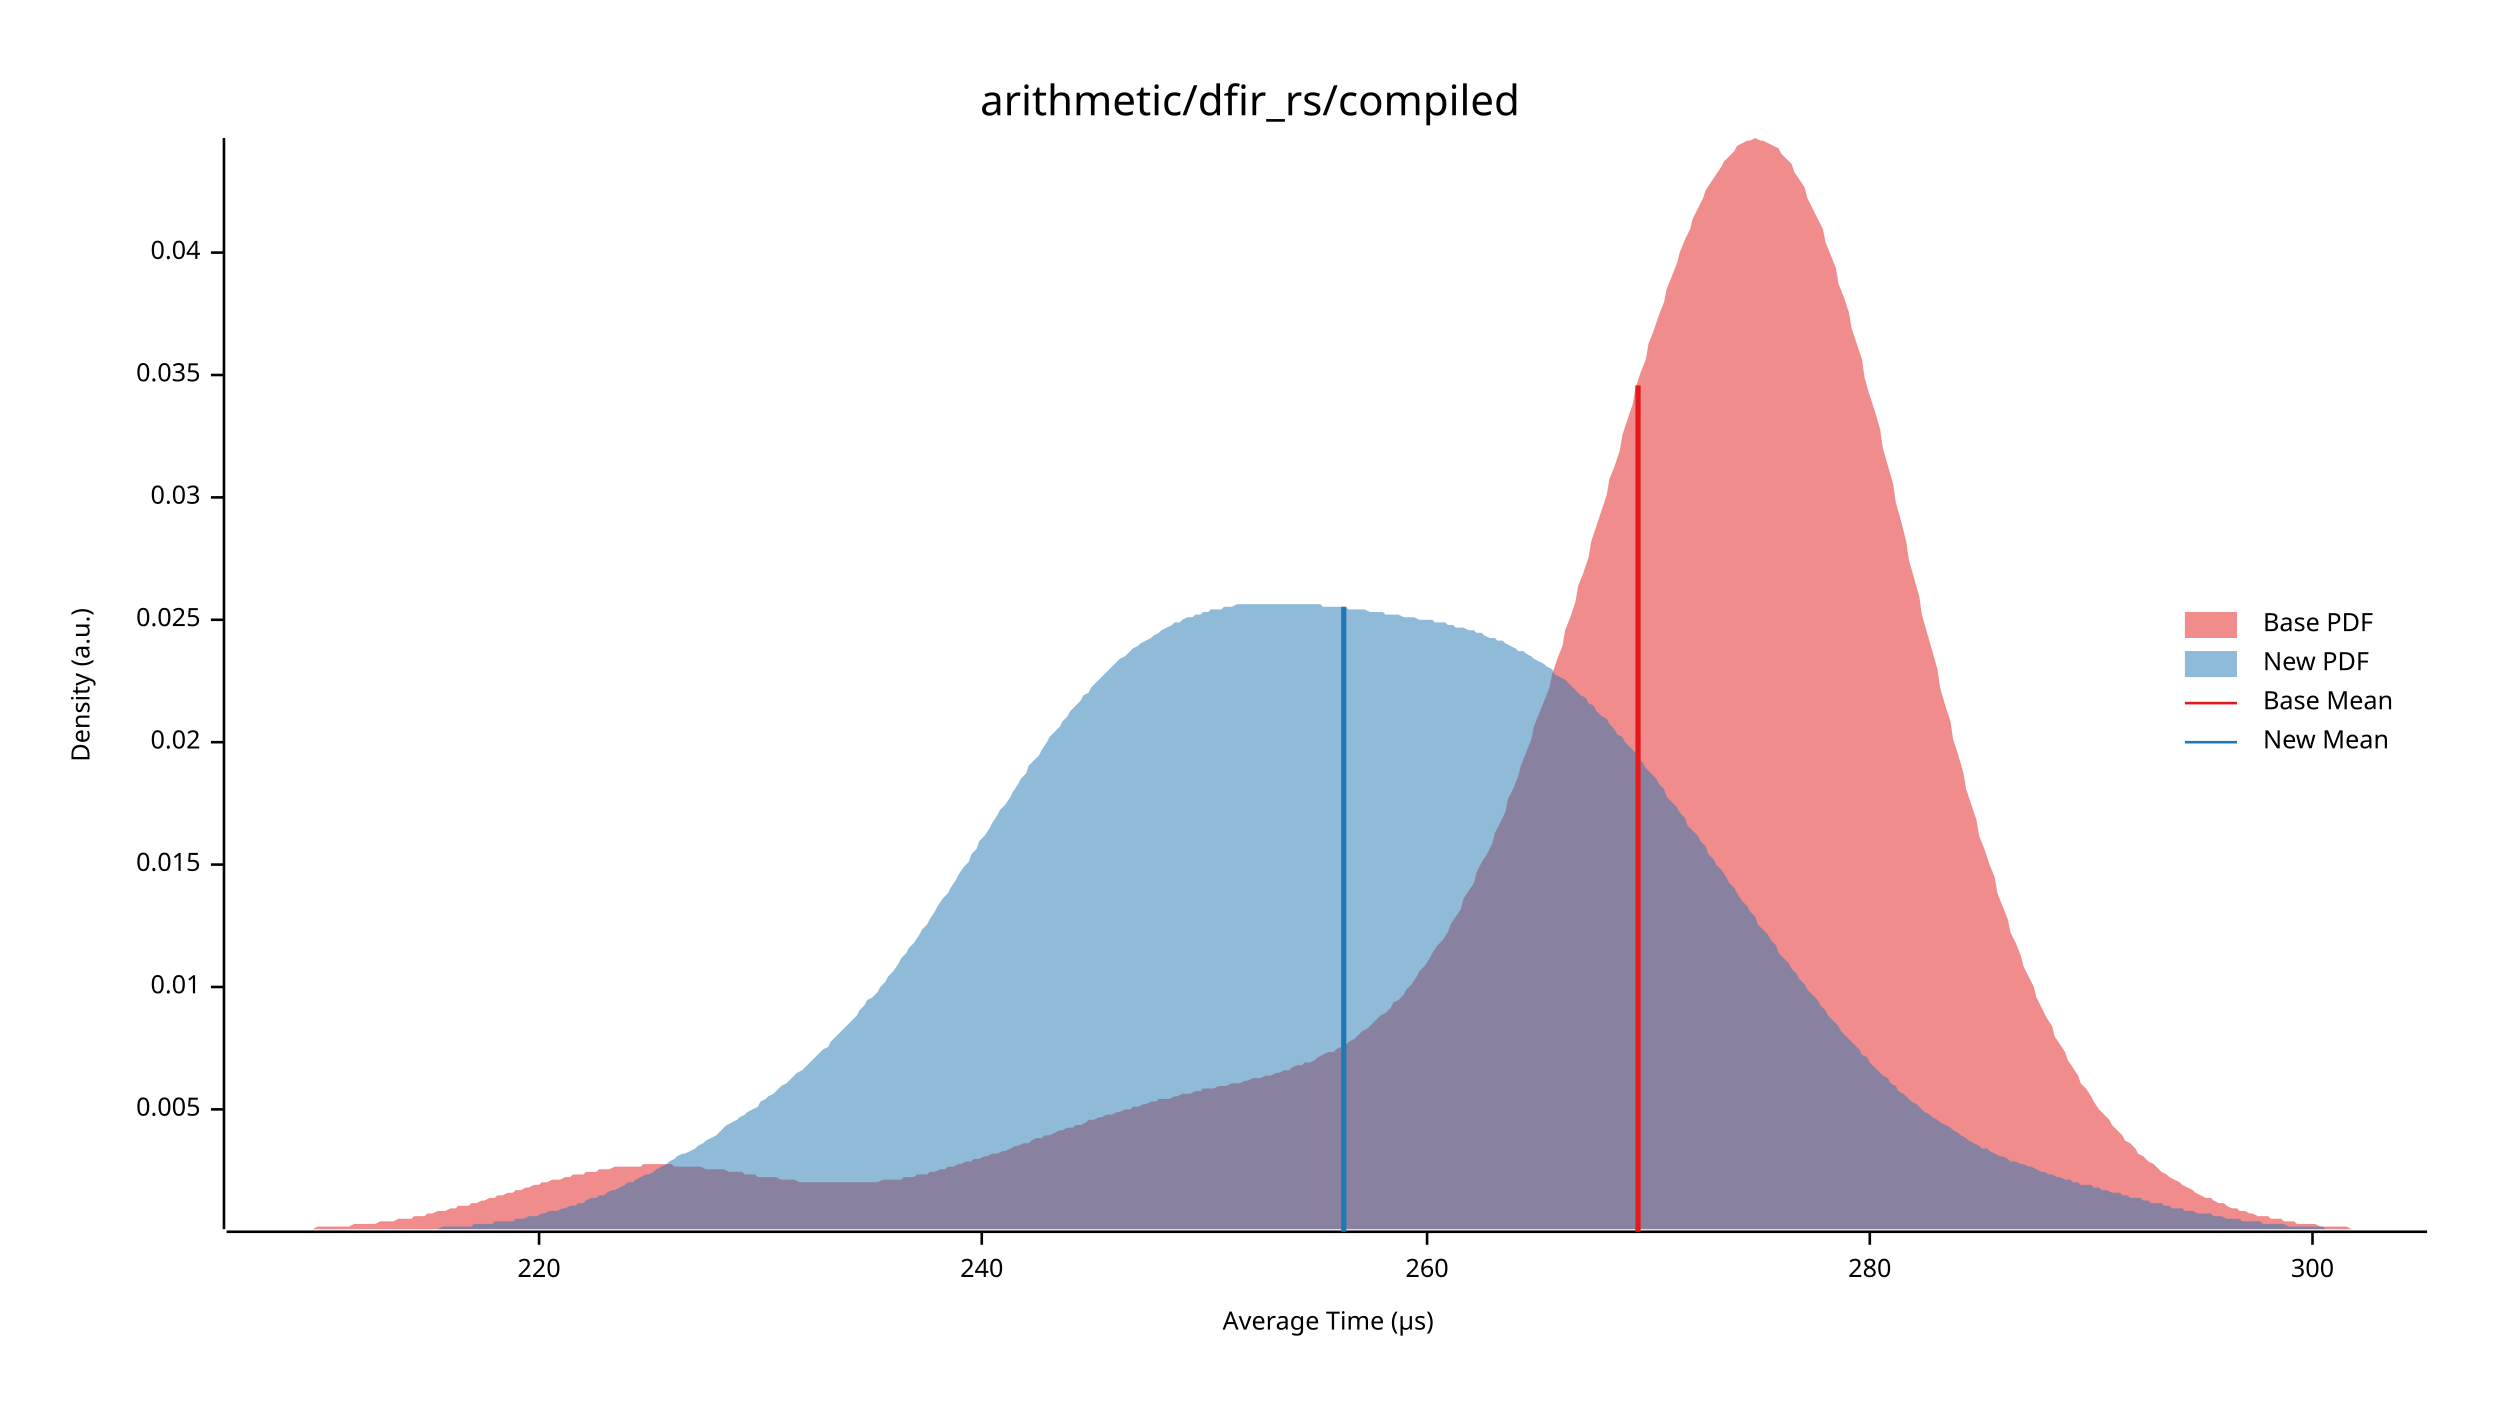
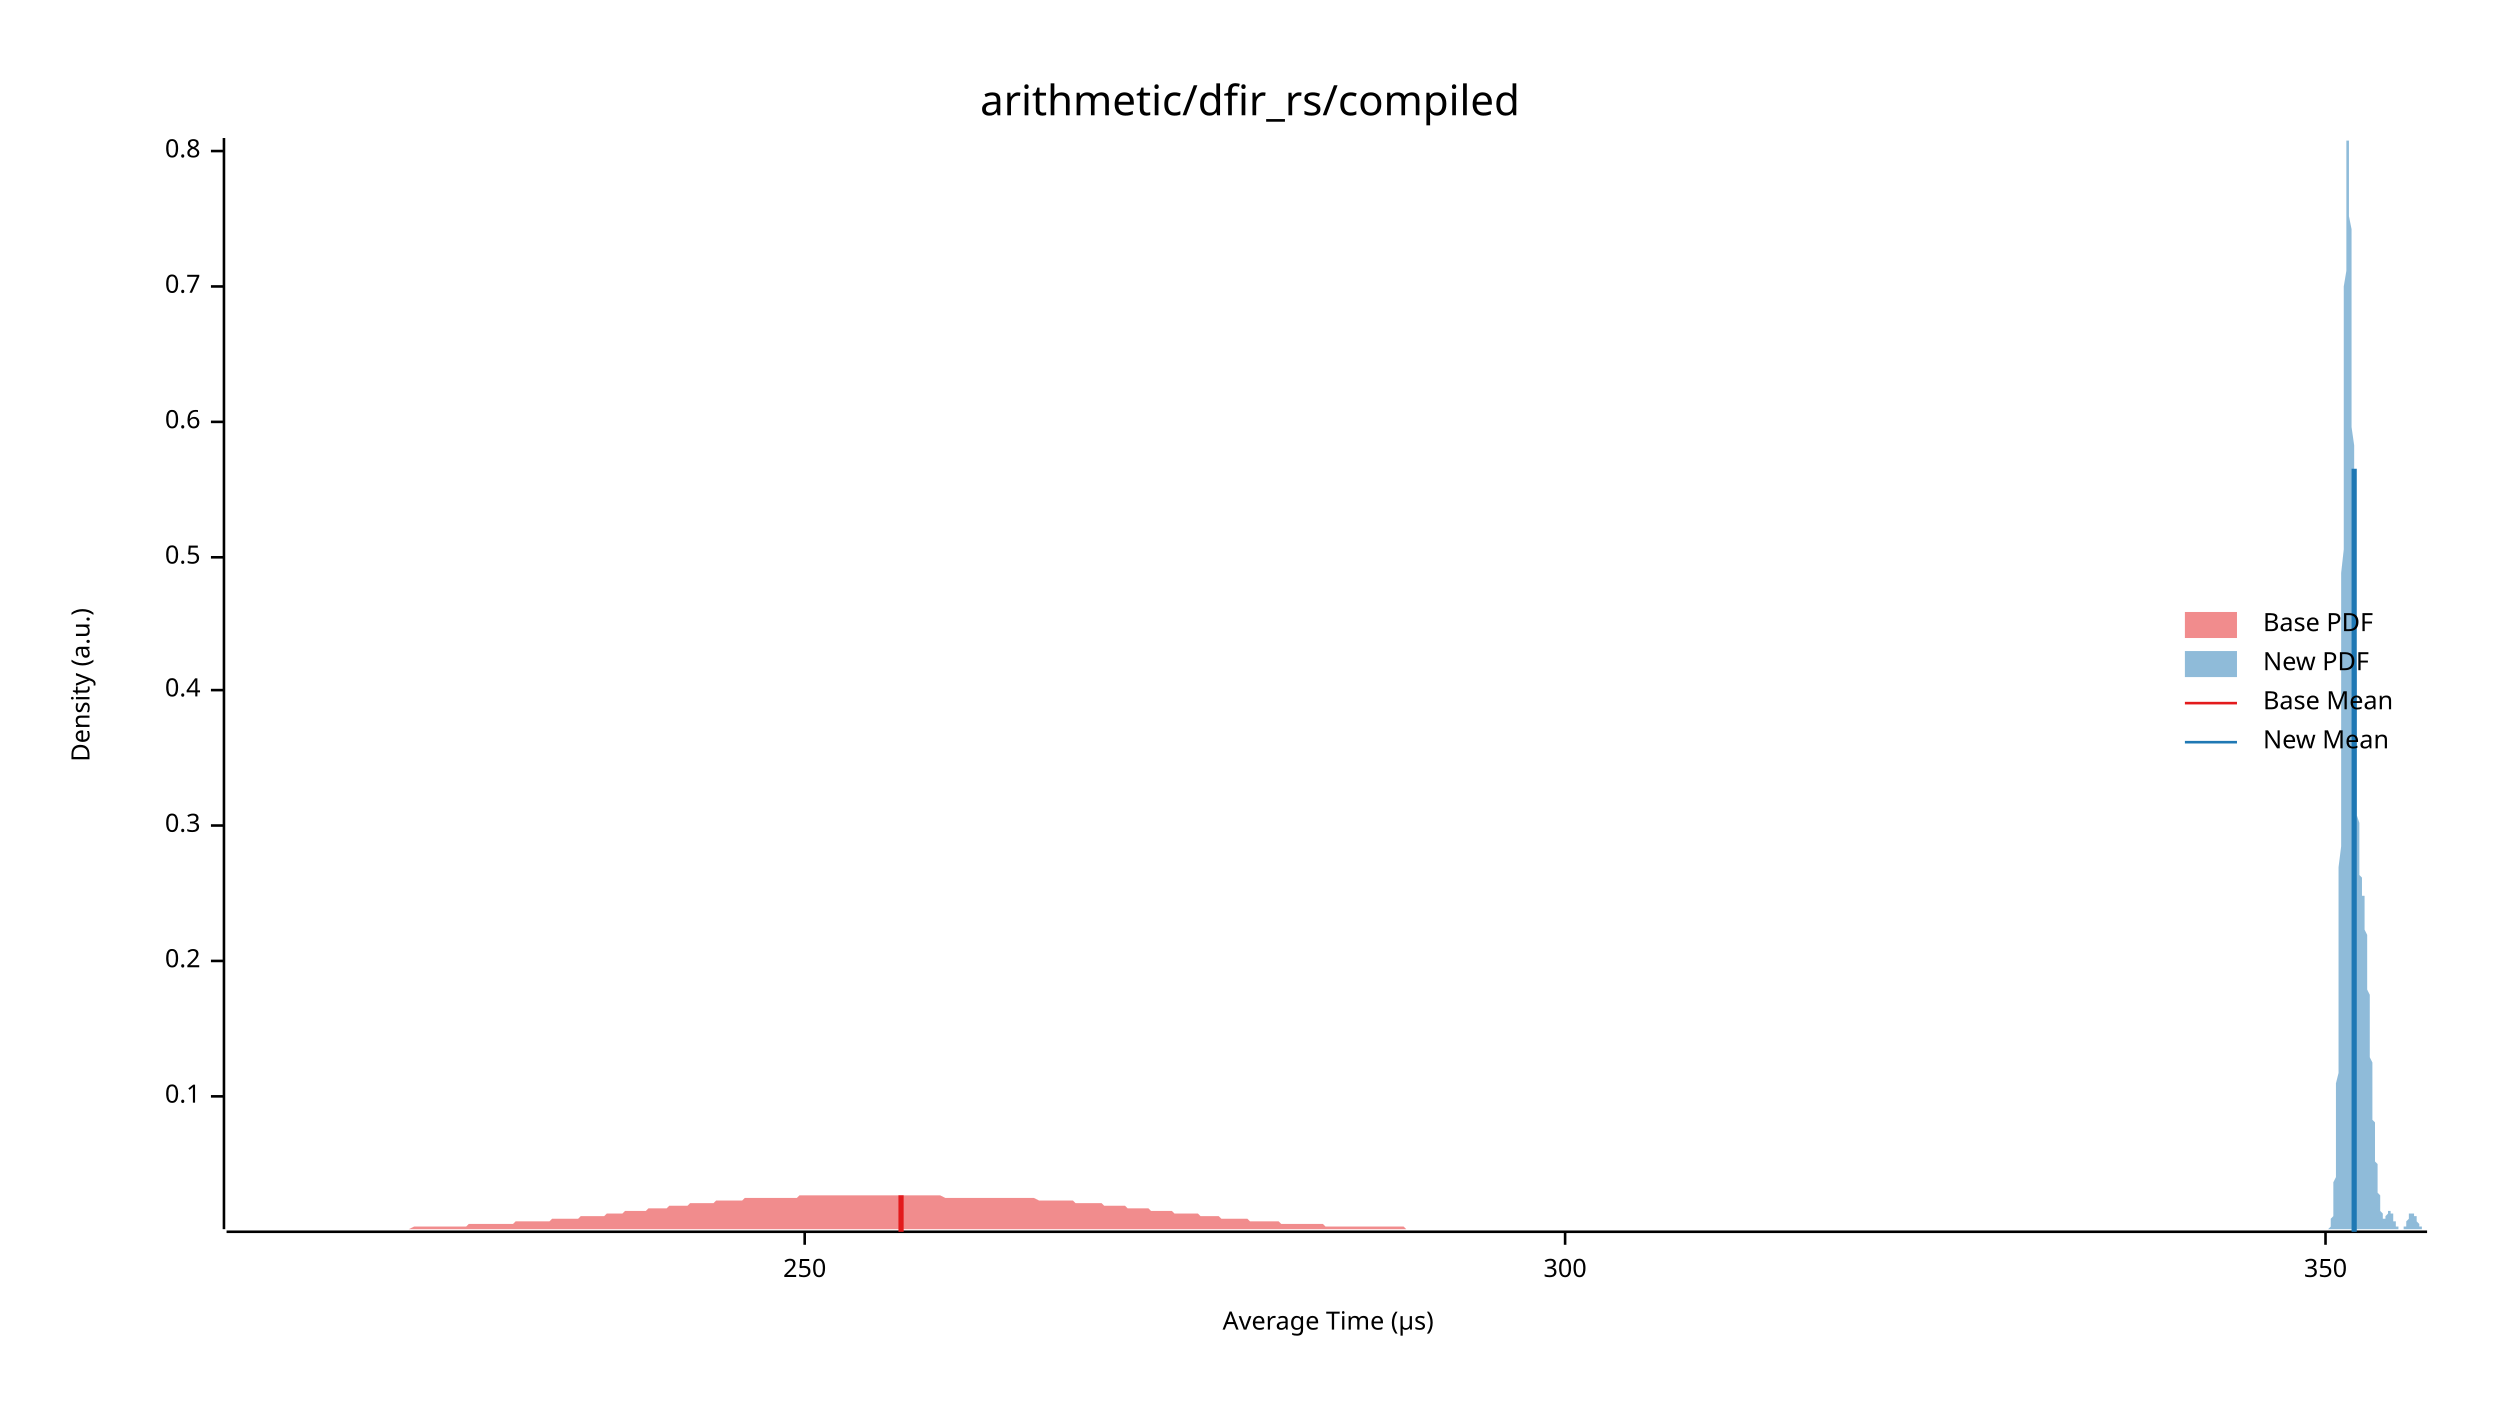
<svg xmlns="http://www.w3.org/2000/svg" width="960" height="540" viewBox="0 0 960 540">
  <text x="480" y="32" dy="0.76em" text-anchor="middle" font-family="sans-serif" font-size="16.129" opacity="1" fill="#000000">
arithmetic/dfir_rs/compiled
</text>
  <text x="27" y="263" dy="0.76em" text-anchor="middle" font-family="sans-serif" font-size="9.677" opacity="1" fill="#000000" transform="rotate(270, 27, 263)">
Density (a.u.)
</text>
  <text x="510" y="513" dy="-0.5ex" text-anchor="middle" font-family="sans-serif" font-size="9.677" opacity="1" fill="#000000">
Average Time (µs)
</text>
  <polyline fill="none" opacity="1" stroke="#000000" stroke-width="1" points="86,53 86,472 " />
-   <text x="77" y="426" dy="0.5ex" text-anchor="end" font-family="sans-serif" font-size="9.677" opacity="1" fill="#000000">
- 0.005
+   <text x="77" y="421" dy="0.5ex" text-anchor="end" font-family="sans-serif" font-size="9.677" opacity="1" fill="#000000">
+ 0.1
</text>
-   <polyline fill="none" opacity="1" stroke="#000000" stroke-width="1" points="81,426 86,426 " />
-   <text x="77" y="379" dy="0.5ex" text-anchor="end" font-family="sans-serif" font-size="9.677" opacity="1" fill="#000000">
- 0.01
+   <polyline fill="none" opacity="1" stroke="#000000" stroke-width="1" points="81,421 86,421 " />
+   <text x="77" y="369" dy="0.5ex" text-anchor="end" font-family="sans-serif" font-size="9.677" opacity="1" fill="#000000">
+ 0.2
</text>
-   <polyline fill="none" opacity="1" stroke="#000000" stroke-width="1" points="81,379 86,379 " />
-   <text x="77" y="332" dy="0.5ex" text-anchor="end" font-family="sans-serif" font-size="9.677" opacity="1" fill="#000000">
- 0.015
+   <polyline fill="none" opacity="1" stroke="#000000" stroke-width="1" points="81,369 86,369 " />
+   <text x="77" y="317" dy="0.5ex" text-anchor="end" font-family="sans-serif" font-size="9.677" opacity="1" fill="#000000">
+ 0.3
</text>
-   <polyline fill="none" opacity="1" stroke="#000000" stroke-width="1" points="81,332 86,332 " />
-   <text x="77" y="285" dy="0.5ex" text-anchor="end" font-family="sans-serif" font-size="9.677" opacity="1" fill="#000000">
- 0.02
+   <polyline fill="none" opacity="1" stroke="#000000" stroke-width="1" points="81,317 86,317 " />
+   <text x="77" y="265" dy="0.5ex" text-anchor="end" font-family="sans-serif" font-size="9.677" opacity="1" fill="#000000">
+ 0.4
</text>
-   <polyline fill="none" opacity="1" stroke="#000000" stroke-width="1" points="81,285 86,285 " />
-   <text x="77" y="238" dy="0.5ex" text-anchor="end" font-family="sans-serif" font-size="9.677" opacity="1" fill="#000000">
- 0.025
+   <polyline fill="none" opacity="1" stroke="#000000" stroke-width="1" points="81,265 86,265 " />
+   <text x="77" y="214" dy="0.5ex" text-anchor="end" font-family="sans-serif" font-size="9.677" opacity="1" fill="#000000">
+ 0.5
</text>
-   <polyline fill="none" opacity="1" stroke="#000000" stroke-width="1" points="81,238 86,238 " />
-   <text x="77" y="191" dy="0.5ex" text-anchor="end" font-family="sans-serif" font-size="9.677" opacity="1" fill="#000000">
- 0.03
+   <polyline fill="none" opacity="1" stroke="#000000" stroke-width="1" points="81,214 86,214 " />
+   <text x="77" y="162" dy="0.5ex" text-anchor="end" font-family="sans-serif" font-size="9.677" opacity="1" fill="#000000">
+ 0.6
</text>
-   <polyline fill="none" opacity="1" stroke="#000000" stroke-width="1" points="81,191 86,191 " />
-   <text x="77" y="144" dy="0.5ex" text-anchor="end" font-family="sans-serif" font-size="9.677" opacity="1" fill="#000000">
- 0.035
+   <polyline fill="none" opacity="1" stroke="#000000" stroke-width="1" points="81,162 86,162 " />
+   <text x="77" y="110" dy="0.5ex" text-anchor="end" font-family="sans-serif" font-size="9.677" opacity="1" fill="#000000">
+ 0.7
</text>
-   <polyline fill="none" opacity="1" stroke="#000000" stroke-width="1" points="81,144 86,144 " />
-   <text x="77" y="97" dy="0.5ex" text-anchor="end" font-family="sans-serif" font-size="9.677" opacity="1" fill="#000000">
- 0.04
+   <polyline fill="none" opacity="1" stroke="#000000" stroke-width="1" points="81,110 86,110 " />
+   <text x="77" y="58" dy="0.5ex" text-anchor="end" font-family="sans-serif" font-size="9.677" opacity="1" fill="#000000">
+ 0.8
</text>
-   <polyline fill="none" opacity="1" stroke="#000000" stroke-width="1" points="81,97 86,97 " />
+   <polyline fill="none" opacity="1" stroke="#000000" stroke-width="1" points="81,58 86,58 " />
  <polyline fill="none" opacity="1" stroke="#000000" stroke-width="1" points="87,473 932,473 " />
-   <text x="207" y="483" dy="0.76em" text-anchor="middle" font-family="sans-serif" font-size="9.677" opacity="1" fill="#000000">
- 220
+   <text x="309" y="483" dy="0.76em" text-anchor="middle" font-family="sans-serif" font-size="9.677" opacity="1" fill="#000000">
+ 250
</text>
-   <polyline fill="none" opacity="1" stroke="#000000" stroke-width="1" points="207,473 207,478 " />
-   <text x="377" y="483" dy="0.76em" text-anchor="middle" font-family="sans-serif" font-size="9.677" opacity="1" fill="#000000">
- 240
- </text>
-   <polyline fill="none" opacity="1" stroke="#000000" stroke-width="1" points="377,473 377,478 " />
-   <text x="548" y="483" dy="0.76em" text-anchor="middle" font-family="sans-serif" font-size="9.677" opacity="1" fill="#000000">
- 260
- </text>
-   <polyline fill="none" opacity="1" stroke="#000000" stroke-width="1" points="548,473 548,478 " />
-   <text x="718" y="483" dy="0.76em" text-anchor="middle" font-family="sans-serif" font-size="9.677" opacity="1" fill="#000000">
- 280
- </text>
-   <polyline fill="none" opacity="1" stroke="#000000" stroke-width="1" points="718,473 718,478 " />
-   <text x="888" y="483" dy="0.76em" text-anchor="middle" font-family="sans-serif" font-size="9.677" opacity="1" fill="#000000">
+   <polyline fill="none" opacity="1" stroke="#000000" stroke-width="1" points="309,473 309,478 " />
+   <text x="601" y="483" dy="0.76em" text-anchor="middle" font-family="sans-serif" font-size="9.677" opacity="1" fill="#000000">
300
</text>
-   <polyline fill="none" opacity="1" stroke="#000000" stroke-width="1" points="888,473 888,478 " />
-   <polygon opacity="0.5" fill="#E31A1C" points="87,472 88,472 90,472 92,472 93,472 95,472 97,472 98,472 100,472 102,472 103,472 105,472 107,472 109,472 110,472 112,472 114,472 115,472 117,472 119,472 120,472 122,471 124,471 125,471 127,471 129,471 131,471 132,471 134,471 136,470 137,470 139,470 141,470 142,470 144,470 146,469 147,469 149,469 151,469 153,468 154,468 156,468 158,468 159,467 161,467 163,467 164,466 166,466 168,465 169,465 171,465 173,464 175,464 176,463 178,463 180,463 181,462 183,462 185,461 186,461 188,460 190,460 191,459 193,459 195,458 197,458 198,457 200,457 202,456 203,456 205,455 207,455 208,454 210,454 212,453 214,453 215,453 217,452 219,452 220,451 222,451 224,451 225,450 227,450 229,450 230,449 232,449 234,449 236,448 237,448 239,448 241,448 242,448 244,448 246,448 247,447 249,447 251,447 252,447 254,447 256,447 258,447 259,448 261,448 263,448 264,448 266,448 268,448 269,448 271,449 273,449 274,449 276,449 278,449 280,450 281,450 283,450 285,450 286,451 288,451 290,451 291,452 293,452 295,452 296,452 298,452 300,453 302,453 303,453 305,453 307,454 308,454 310,454 312,454 313,454 315,454 317,454 318,454 320,454 322,454 324,454 325,454 327,454 329,454 330,454 332,454 334,454 335,454 337,454 339,453 341,453 342,453 344,453 346,453 347,452 349,452 351,452 352,451 354,451 356,451 357,450 359,450 361,449 363,449 364,448 366,448 368,447 369,447 371,446 373,446 374,445 376,445 378,444 379,444 381,443 383,443 385,442 386,442 388,441 390,440 391,440 393,439 395,439 396,438 398,437 400,437 401,436 403,436 405,435 407,434 408,434 410,433 412,433 413,432 415,432 417,431 418,430 420,430 422,429 423,429 425,428 427,428 429,427 430,427 432,426 434,426 435,425 437,425 439,424 440,424 442,423 444,423 445,422 447,422 449,422 451,421 452,421 454,420 456,420 457,420 459,419 461,419 462,418 464,418 466,418 468,417 469,417 471,417 473,416 474,416 476,416 478,415 479,415 481,414 483,414 484,414 486,413 488,413 490,412 491,412 493,411 495,411 496,410 498,409 500,409 501,408 503,408 505,407 506,406 508,405 510,404 512,404 513,403 515,402 517,401 518,400 520,399 522,397 523,396 525,395 527,393 528,392 530,390 532,389 534,387 535,385 537,384 539,382 540,380 542,378 544,375 545,373 547,371 549,368 550,366 552,363 554,361 556,358 557,355 559,352 561,349 562,345 564,342 566,339 567,335 569,331 571,328 573,324 574,320 576,316 578,312 579,307 581,303 583,298 584,294 586,289 588,284 589,279 591,274 593,269 595,264 596,259 598,253 600,248 601,242 603,237 605,231 606,225 608,220 610,214 611,208 613,202 615,196 617,190 618,184 620,179 622,173 623,167 625,161 627,155 628,149 630,143 632,138 633,132 635,127 637,121 639,116 640,111 642,106 644,101 645,97 647,92 649,88 650,84 652,80 654,76 655,73 657,70 659,67 661,64 662,62 664,60 666,58 667,56 669,55 671,54 672,54 674,53 676,54 677,54 679,55 681,56 683,57 684,59 686,61 688,63 689,66 691,69 693,72 694,76 696,80 698,84 700,88 701,93 703,98 705,103 706,109 708,114 710,120 711,126 713,132 715,138 716,145 718,152 720,158 722,165 723,172 725,179 727,186 728,193 730,200 732,208 733,215 735,222 737,229 738,236 740,243 742,250 744,257 745,264 747,271 749,277 750,284 752,290 754,297 755,303 757,309 759,315 760,321 762,326 764,332 766,337 767,343 769,348 771,353 772,358 774,362 776,367 777,371 779,375 781,379 782,383 784,387 786,391 788,394 789,398 791,401 793,404 794,407 796,410 798,413 799,416 801,418 803,421 804,423 806,426 808,428 810,430 811,432 813,434 815,436 816,438 818,439 820,441 821,443 823,444 825,446 827,447 828,448 830,450 832,451 833,452 835,453 837,454 838,455 840,456 842,457 843,458 845,459 847,460 849,460 850,461 852,462 854,462 855,463 857,464 859,464 860,465 862,465 864,466 865,466 867,467 869,467 871,467 872,468 874,468 876,468 877,469 879,469 881,469 882,470 884,470 886,470 887,470 889,470 891,471 893,471 894,471 896,471 898,471 899,471 901,471 903,472 904,472 906,472 908,472 909,472 911,472 913,472 915,472 916,472 918,472 920,472 921,472 923,472 925,472 926,472 928,472 930,472 932,472 932,472 87,472 " />
-   <polygon opacity="0.5" fill="#1F78B4" points="138,472 139,472 141,472 143,472 144,472 146,472 147,472 149,472 151,472 152,472 154,472 155,472 157,472 159,472 160,472 162,472 163,472 165,472 166,472 168,472 170,471 171,471 173,471 174,471 176,471 178,471 179,471 181,471 182,470 184,470 186,470 187,470 189,470 190,469 192,469 194,469 195,469 197,469 198,468 200,468 201,468 203,467 205,467 206,467 208,466 209,466 211,465 213,465 214,465 216,464 217,464 219,463 221,463 222,462 224,462 225,461 227,460 229,460 230,459 232,459 233,458 235,457 236,457 238,456 240,455 241,454 243,454 244,453 246,452 248,451 249,451 251,450 252,449 254,448 256,447 257,446 259,445 260,444 262,443 263,443 265,442 267,441 268,440 270,439 271,438 273,437 275,436 276,435 278,433 279,432 281,431 283,430 284,429 286,428 287,427 289,426 291,425 292,423 294,422 295,421 297,420 298,419 300,417 302,416 303,415 305,413 306,412 308,411 310,409 311,408 313,406 314,405 316,403 318,402 319,400 321,398 322,397 324,395 326,393 327,392 329,390 330,388 332,386 333,384 335,383 337,381 338,379 340,377 341,375 343,373 345,370 346,368 348,366 349,364 351,362 353,359 354,357 356,355 357,353 359,350 360,348 362,345 364,343 365,341 367,338 368,336 370,333 372,331 373,328 375,326 376,323 378,321 380,318 381,316 383,313 384,311 386,309 388,306 389,304 391,301 392,299 394,297 395,294 397,292 399,290 400,288 402,285 403,283 405,281 407,279 408,277 410,275 411,273 413,271 415,269 416,267 418,266 419,264 421,262 423,260 424,259 426,257 427,256 429,254 430,253 432,252 434,250 435,249 437,248 438,247 440,246 442,245 443,244 445,243 446,242 448,241 450,240 451,239 453,239 454,238 456,237 458,237 459,236 461,236 462,235 464,235 465,234 467,234 469,234 470,233 472,233 473,233 475,232 477,232 478,232 480,232 481,232 483,232 485,232 486,232 488,232 489,232 491,232 492,232 494,232 496,232 497,232 499,232 500,232 502,232 504,232 505,232 507,232 508,233 510,233 512,233 513,233 515,233 516,233 518,234 520,234 521,234 523,234 524,234 526,235 527,235 529,235 531,235 532,236 534,236 535,236 537,236 539,237 540,237 542,237 543,237 545,238 547,238 548,238 550,238 551,239 553,239 555,239 556,240 558,240 559,241 561,241 562,241 564,242 566,242 567,243 569,243 570,244 572,245 574,245 575,246 577,246 578,247 580,248 582,249 583,250 585,250 586,251 588,252 589,253 591,254 593,255 594,256 596,257 597,259 599,260 601,261 602,262 604,264 605,265 607,267 609,268 610,270 612,271 613,273 615,275 617,276 618,278 620,280 621,282 623,283 624,285 626,287 628,289 629,291 631,293 632,295 634,297 636,299 637,301 639,303 640,306 642,308 644,310 645,312 647,314 648,317 650,319 652,321 653,323 655,325 656,328 658,330 659,332 661,334 663,337 664,339 666,341 667,343 669,346 671,348 672,350 674,352 675,355 677,357 679,359 680,361 682,363 683,366 685,368 687,370 688,372 690,374 691,376 693,378 694,380 696,382 698,384 699,386 701,388 702,390 704,392 706,394 707,396 709,398 710,399 712,401 714,403 715,405 717,406 718,408 720,410 721,411 723,413 725,414 726,416 728,417 729,419 731,420 733,422 734,423 736,424 737,425 739,427 741,428 742,429 744,430 745,431 747,432 749,433 750,434 752,435 753,436 755,437 756,438 758,439 760,440 761,441 763,441 764,442 766,443 768,444 769,444 771,445 772,446 774,446 776,447 777,447 779,448 780,448 782,449 784,450 785,450 787,451 788,451 790,452 791,452 793,453 795,453 796,454 798,454 799,455 801,455 803,455 804,456 806,456 807,457 809,457 811,458 812,458 814,458 815,459 817,459 818,460 820,460 822,460 823,461 825,461 826,462 828,462 830,462 831,463 833,463 834,464 836,464 838,464 839,465 841,465 842,465 844,466 846,466 847,466 849,466 850,467 852,467 853,467 855,468 857,468 858,468 860,468 861,469 863,469 865,469 866,469 868,469 869,470 871,470 873,470 874,470 876,470 877,470 879,471 881,471 882,471 884,471 885,471 887,471 888,471 890,471 892,471 893,472 895,472 896,472 898,472 900,472 901,472 903,472 904,472 906,472 908,472 909,472 911,472 912,472 914,472 916,472 917,472 919,472 920,472 922,472 923,472 925,472 927,472 928,472 930,472 931,472 931,472 138,472 " />
-   <polyline fill="none" opacity="1" stroke="#E31A1C" stroke-width="2" points="629,473 629,148 " />
-   <polyline fill="none" opacity="1" stroke="#1F78B4" stroke-width="2" points="516,473 516,233 " />
+   <polyline fill="none" opacity="1" stroke="#000000" stroke-width="1" points="601,473 601,478 " />
+   <text x="893" y="483" dy="0.76em" text-anchor="middle" font-family="sans-serif" font-size="9.677" opacity="1" fill="#000000">
+ 350
+ </text>
+   <polyline fill="none" opacity="1" stroke="#000000" stroke-width="1" points="893,473 893,478 " />
+   <polygon opacity="0.5" fill="#E31A1C" points="87,472 88,472 89,472 90,472 91,472 92,472 93,472 94,472 95,472 96,472 97,472 99,472 100,472 101,472 102,472 103,472 104,472 105,472 106,472 107,472 108,472 109,472 111,472 112,472 113,472 114,472 115,472 116,472 117,472 118,472 119,472 120,472 121,472 123,472 124,472 125,472 126,472 127,472 128,472 129,472 130,472 131,472 132,472 133,472 135,472 136,472 137,472 138,472 139,472 140,472 141,472 142,472 143,472 144,472 145,472 147,472 148,472 149,472 150,472 151,472 152,472 153,472 154,472 155,472 156,472 157,472 159,471 160,471 161,471 162,471 163,471 164,471 165,471 166,471 167,471 168,471 169,471 171,471 172,471 173,471 174,471 175,471 176,471 177,471 178,471 179,471 180,470 181,470 183,470 184,470 185,470 186,470 187,470 188,470 189,470 190,470 191,470 192,470 193,470 195,470 196,470 197,470 198,469 199,469 200,469 201,469 202,469 203,469 204,469 205,469 207,469 208,469 209,469 210,469 211,469 212,468 213,468 214,468 215,468 216,468 217,468 219,468 220,468 221,468 222,468 223,467 224,467 225,467 226,467 227,467 228,467 229,467 231,467 232,467 233,466 234,466 235,466 236,466 237,466 238,466 239,466 240,465 241,465 243,465 244,465 245,465 246,465 247,465 248,465 249,464 250,464 251,464 252,464 253,464 255,464 256,464 257,463 258,463 259,463 260,463 261,463 262,463 263,463 264,463 265,462 267,462 268,462 269,462 270,462 271,462 272,462 273,462 274,462 275,461 276,461 277,461 279,461 280,461 281,461 282,461 283,461 284,461 285,461 286,460 287,460 288,460 289,460 291,460 292,460 293,460 294,460 295,460 296,460 297,460 298,460 299,460 300,460 301,460 303,460 304,460 305,460 306,460 307,459 308,459 309,459 310,459 311,459 312,459 313,459 315,459 316,459 317,459 318,459 319,459 320,459 321,459 322,459 323,459 324,459 325,459 327,459 328,459 329,459 330,459 331,459 332,459 333,459 334,459 335,459 336,459 337,459 339,459 340,459 341,459 342,459 343,459 344,459 345,459 346,459 347,459 348,459 349,459 351,459 352,459 353,459 354,459 355,459 356,459 357,459 358,459 359,459 360,459 361,459 363,460 364,460 365,460 366,460 367,460 368,460 369,460 370,460 371,460 372,460 373,460 375,460 376,460 377,460 378,460 379,460 380,460 381,460 382,460 383,460 384,460 385,460 387,460 388,460 389,460 390,460 391,460 392,460 393,460 394,460 395,460 396,460 397,460 399,461 400,461 401,461 402,461 403,461 404,461 405,461 406,461 407,461 408,461 409,461 411,461 412,461 413,462 414,462 415,462 416,462 417,462 418,462 419,462 420,462 421,462 423,462 424,463 425,463 426,463 427,463 428,463 429,463 430,463 431,463 432,463 433,464 435,464 436,464 437,464 438,464 439,464 440,464 441,464 442,465 443,465 444,465 445,465 447,465 448,465 449,465 450,465 451,466 452,466 453,466 454,466 455,466 456,466 457,466 459,466 460,466 461,467 462,467 463,467 464,467 465,467 466,467 467,467 468,467 469,468 471,468 472,468 473,468 474,468 475,468 476,468 477,468 478,468 479,468 480,469 481,469 483,469 484,469 485,469 486,469 487,469 488,469 489,469 490,469 491,469 492,470 493,470 495,470 496,470 497,470 498,470 499,470 500,470 501,470 502,470 503,470 504,470 506,470 507,470 508,470 509,471 510,471 511,471 512,471 513,471 514,471 515,471 516,471 518,471 519,471 520,471 521,471 522,471 523,471 524,471 525,471 526,471 527,471 528,471 530,471 531,471 532,471 533,471 534,471 535,471 536,471 537,471 538,471 539,471 540,472 542,472 543,472 544,472 545,472 546,472 547,472 548,472 549,472 550,472 551,472 552,472 554,472 555,472 556,472 557,472 558,472 559,472 560,472 561,472 562,472 563,472 564,472 566,472 567,472 568,472 569,472 570,472 571,472 572,472 573,472 574,472 575,472 576,472 578,472 579,472 580,472 581,472 582,472 583,472 584,472 585,472 586,472 587,472 588,472 590,472 591,472 592,472 593,472 594,472 595,472 596,472 597,472 598,472 599,472 600,472 602,472 603,472 604,472 605,472 606,472 607,472 608,472 609,472 610,472 611,472 612,472 614,472 615,472 616,472 617,472 618,472 619,472 620,472 621,472 622,472 623,472 624,472 626,472 627,472 628,472 629,472 630,472 631,472 631,472 87,472 " />
+   <polygon opacity="0.5" fill="#1F78B4" points="894,472 894,472 894,472 894,472 894,472 894,472 894,472 894,472 895,471 895,471 895,471 895,471 895,471 895,471 895,470 895,470 895,470 895,469 895,469 895,468 895,468 896,467 896,467 896,466 896,465 896,464 896,463 896,462 896,461 896,460 896,459 896,457 896,456 896,454 897,452 897,450 897,448 897,446 897,443 897,441 897,438 897,435 897,431 897,428 897,424 897,420 897,416 898,412 898,407 898,402 898,397 898,392 898,386 898,380 898,374 898,368 898,361 898,355 898,347 898,340 898,333 899,325 899,317 899,309 899,300 899,292 899,283 899,274 899,265 899,256 899,247 899,238 899,229 899,220 900,211 900,201 900,192 900,183 900,174 900,166 900,157 900,149 900,140 900,133 900,125 900,117 900,110 901,104 901,97 901,91 901,86 901,80 901,76 901,71 901,67 901,64 901,61 901,59 901,57 901,55 901,54 902,54 902,53 902,54 902,55 902,56 902,58 902,60 902,63 902,66 902,70 902,74 902,78 902,83 903,88 903,93 903,98 903,104 903,110 903,116 903,123 903,130 903,136 903,143 903,150 903,157 903,164 904,171 904,179 904,186 904,193 904,200 904,207 904,214 904,220 904,227 904,233 904,240 904,246 904,252 905,257 905,263 905,268 905,274 905,279 905,283 905,288 905,292 905,296 905,300 905,304 905,307 905,310 905,313 906,316 906,318 906,321 906,323 906,325 906,327 906,328 906,330 906,331 906,333 906,334 906,335 906,336 907,337 907,337 907,338 907,339 907,339 907,340 907,340 907,341 907,341 907,342 907,343 907,343 907,344 908,344 908,345 908,346 908,346 908,347 908,348 908,349 908,350 908,351 908,352 908,353 908,354 908,356 908,357 909,359 909,360 909,362 909,363 909,365 909,367 909,368 909,370 909,372 909,374 909,376 909,378 909,380 910,382 910,384 910,386 910,388 910,390 910,392 910,394 910,396 910,398 910,400 910,402 910,404 910,406 911,408 911,410 911,412 911,413 911,415 911,417 911,419 911,420 911,422 911,424 911,425 911,427 911,428 911,430 912,431 912,433 912,434 912,435 912,437 912,438 912,439 912,440 912,442 912,443 912,444 912,445 912,446 913,447 913,448 913,449 913,450 913,451 913,452 913,453 913,454 913,455 913,456 913,457 913,458 913,458 914,459 914,460 914,460 914,461 914,462 914,462 914,463 914,463 914,464 914,464 914,465 914,465 914,465 915,466 915,466 915,466 915,467 915,467 915,467 915,467 915,467 915,467 915,467 915,468 915,468 915,468 915,468 916,468 916,468 916,467 916,467 916,467 916,467 916,467 916,467 916,467 916,467 916,467 916,467 916,467 917,466 917,466 917,466 917,466 917,466 917,466 917,466 917,466 917,466 917,466 917,466 917,466 917,465 918,465 918,465 918,465 918,465 918,466 918,466 918,466 918,466 918,466 918,466 918,466 918,466 918,466 918,466 919,466 919,467 919,467 919,467 919,467 919,467 919,467 919,468 919,468 919,468 919,468 919,468 919,469 920,469 920,469 920,469 920,469 920,469 920,470 920,470 920,470 920,470 920,470 920,470 920,470 920,471 921,471 921,471 921,471 921,471 921,471 921,471 921,471 921,471 921,472 921,472 921,472 921,472 921,472 921,472 922,472 922,472 922,472 922,472 922,472 922,472 922,472 922,472 922,472 922,472 922,472 922,472 922,472 923,472 923,472 923,472 923,472 923,472 923,471 923,471 923,471 923,471 923,471 923,471 923,471 923,471 924,471 924,470 924,470 924,470 924,470 924,470 924,470 924,470 924,469 924,469 924,469 924,469 924,469 925,468 925,468 925,468 925,468 925,468 925,468 925,467 925,467 925,467 925,467 925,467 925,467 925,466 925,466 926,466 926,466 926,466 926,466 926,466 926,466 926,466 926,466 926,466 926,466 926,466 926,466 926,466 927,466 927,466 927,466 927,466 927,466 927,466 927,466 927,466 927,466 927,466 927,467 927,467 927,467 928,467 928,467 928,467 928,468 928,468 928,468 928,468 928,468 928,468 928,469 928,469 928,469 928,469 928,469 929,470 929,470 929,470 929,470 929,470 929,470 929,470 929,471 929,471 929,471 929,471 929,471 929,471 930,471 930,471 930,471 930,472 930,472 930,472 930,472 930,472 930,472 930,472 930,472 930,472 930,472 931,472 931,472 931,472 931,472 931,472 931,472 931,472 931,472 931,472 931,472 931,472 931,472 931,472 932,472 932,472 894,472 " />
+   <polyline fill="none" opacity="1" stroke="#E31A1C" stroke-width="2" points="346,473 346,459 " />
+   <polyline fill="none" opacity="1" stroke="#1F78B4" stroke-width="2" points="904,473 904,180 " />
  <text x="869" y="235" dy="0.76em" text-anchor="start" font-family="sans-serif" font-size="9.677" opacity="1" fill="#000000">
Base PDF
</text>
  <text x="869" y="250" dy="0.76em" text-anchor="start" font-family="sans-serif" font-size="9.677" opacity="1" fill="#000000">
New PDF
</text>
  <text x="869" y="265" dy="0.76em" text-anchor="start" font-family="sans-serif" font-size="9.677" opacity="1" fill="#000000">
Base Mean
</text>
  <text x="869" y="280" dy="0.76em" text-anchor="start" font-family="sans-serif" font-size="9.677" opacity="1" fill="#000000">
New Mean
</text>
  <rect x="839" y="235" width="20" height="10" opacity="0.5" fill="#E31A1C" stroke="none" />
  <rect x="839" y="250" width="20" height="10" opacity="0.5" fill="#1F78B4" stroke="none" />
  <polyline fill="none" opacity="1" stroke="#E31A1C" stroke-width="1" points="839,270 859,270 " />
  <polyline fill="none" opacity="1" stroke="#1F78B4" stroke-width="1" points="839,285 859,285 " />
</svg>
